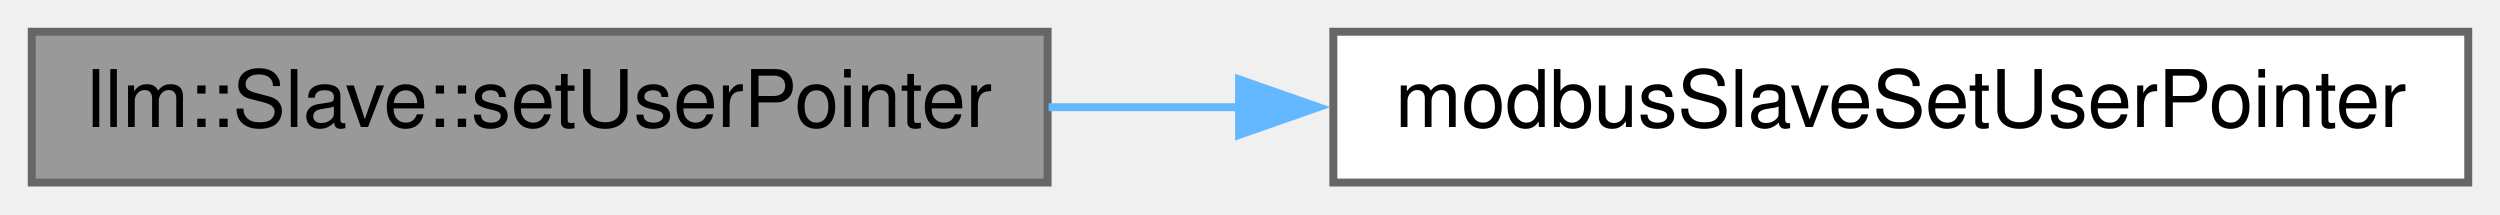
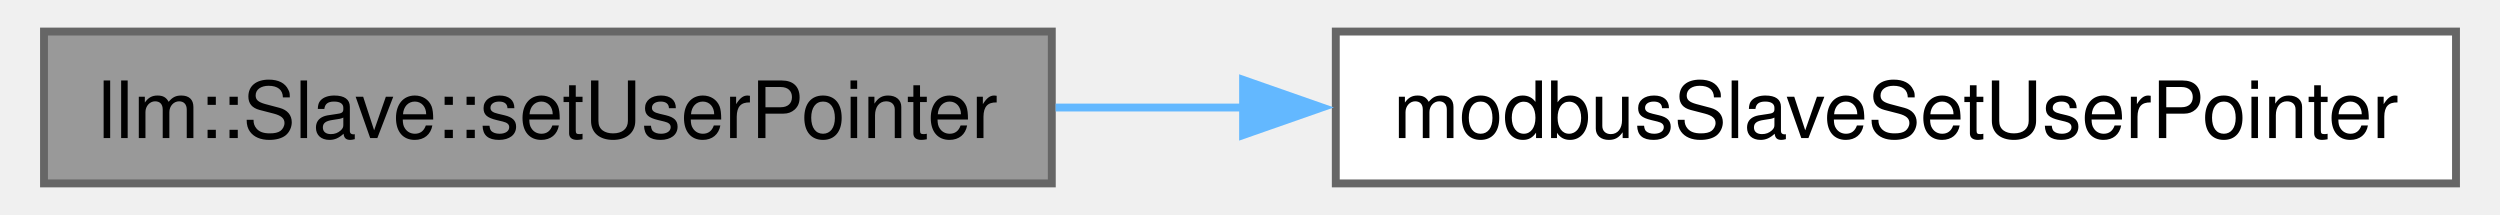
- <svg xmlns="http://www.w3.org/2000/svg" xmlns:xlink="http://www.w3.org/1999/xlink" width="315pt" height="27pt" viewBox="0.00 0.00 315.00 27.00">
-   <g id="graph0" class="graph" transform="scale(1 1) rotate(0) translate(4 23)">
-     <g id="node1" class="node">
-       <g id="a_node1">
+ <svg xmlns="http://www.w3.org/2000/svg" xmlns:xlink="http://www.w3.org/1999/xlink" width="314pt" height="27pt" viewBox="0.00 0.00 313.75 27.25">
+   <g id="graph0" class="graph" transform="scale(1 1) rotate(0) translate(4 23.25)">
+     <g id="Node000001" class="node">
+       <g id="a_Node000001">
        <a xlink:title=" ">
-           <polygon fill="#999999" stroke="#666666" points="128,-19 0,-19 0,0 128,0 128,-19" />
-           <text text-anchor="middle" x="64" y="-7" font-family="Helvetica,sans-Serif" font-size="10.00">llm::Slave::setUserPointer</text>
+           <polygon fill="#999999" stroke="#666666" points="127.75,-19.25 0,-19.25 0,0 127.75,0 127.75,-19.25" />
+           <text text-anchor="middle" x="63.88" y="-5.75" font-family="Helvetica,sans-Serif" font-size="10.00">llm::Slave::setUserPointer</text>
        </a>
      </g>
    </g>
-     <g id="node2" class="node">
-       <g id="a_node2">
+     <g id="Node000002" class="node">
+       <g id="a_Node000002">
        <a xlink:href="slave_8h.html#a0e716c502fbcd1785db66e545cec6b2d" target="_top" xlink:title="Allows user to set the custom context pointer.">
-           <polygon fill="white" stroke="#666666" points="307,-19 164,-19 164,0 307,0 307,-19" />
-           <text text-anchor="middle" x="235.5" y="-7" font-family="Helvetica,sans-Serif" font-size="10.00">modbusSlaveSetUserPointer</text>
+           <polygon fill="white" stroke="#666666" points="305.75,-19.25 163.75,-19.25 163.75,0 305.75,0 305.75,-19.25" />
+           <text text-anchor="middle" x="234.75" y="-5.75" font-family="Helvetica,sans-Serif" font-size="10.00">modbusSlaveSetUserPointer</text>
        </a>
      </g>
    </g>
-     <g id="edge1" class="edge">
-       <path fill="none" stroke="#63b8ff" d="M128.12,-9.5C135.98,-9.5 144.12,-9.5 152.23,-9.5" />
-       <polygon fill="#63b8ff" stroke="#63b8ff" points="152.12,-13 162.12,-9.5 152.12,-6 152.12,-13" />
+     <g id="edge1_Node000001_Node000002" class="edge">
+       <g id="a_edge1_Node000001_Node000002">
+         <a xlink:title=" ">
+           <path fill="none" stroke="#63b8ff" d="M128.24,-9.62C136.06,-9.62 144.15,-9.62 152.19,-9.62" />
+           <polygon fill="#63b8ff" stroke="#63b8ff" points="152,-13.13 162,-9.63 152,-6.13 152,-13.13" />
+         </a>
+       </g>
    </g>
  </g>
</svg>
